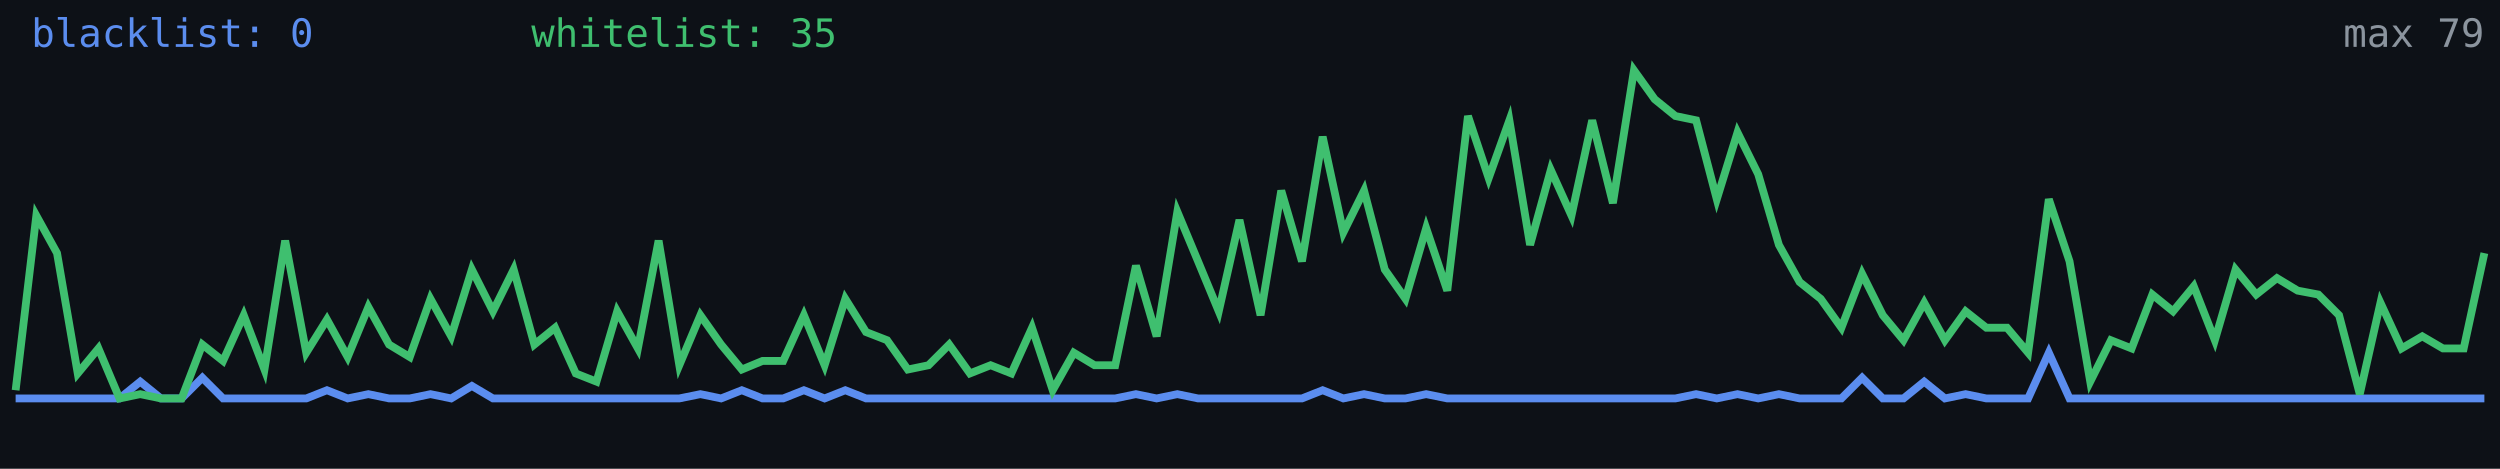
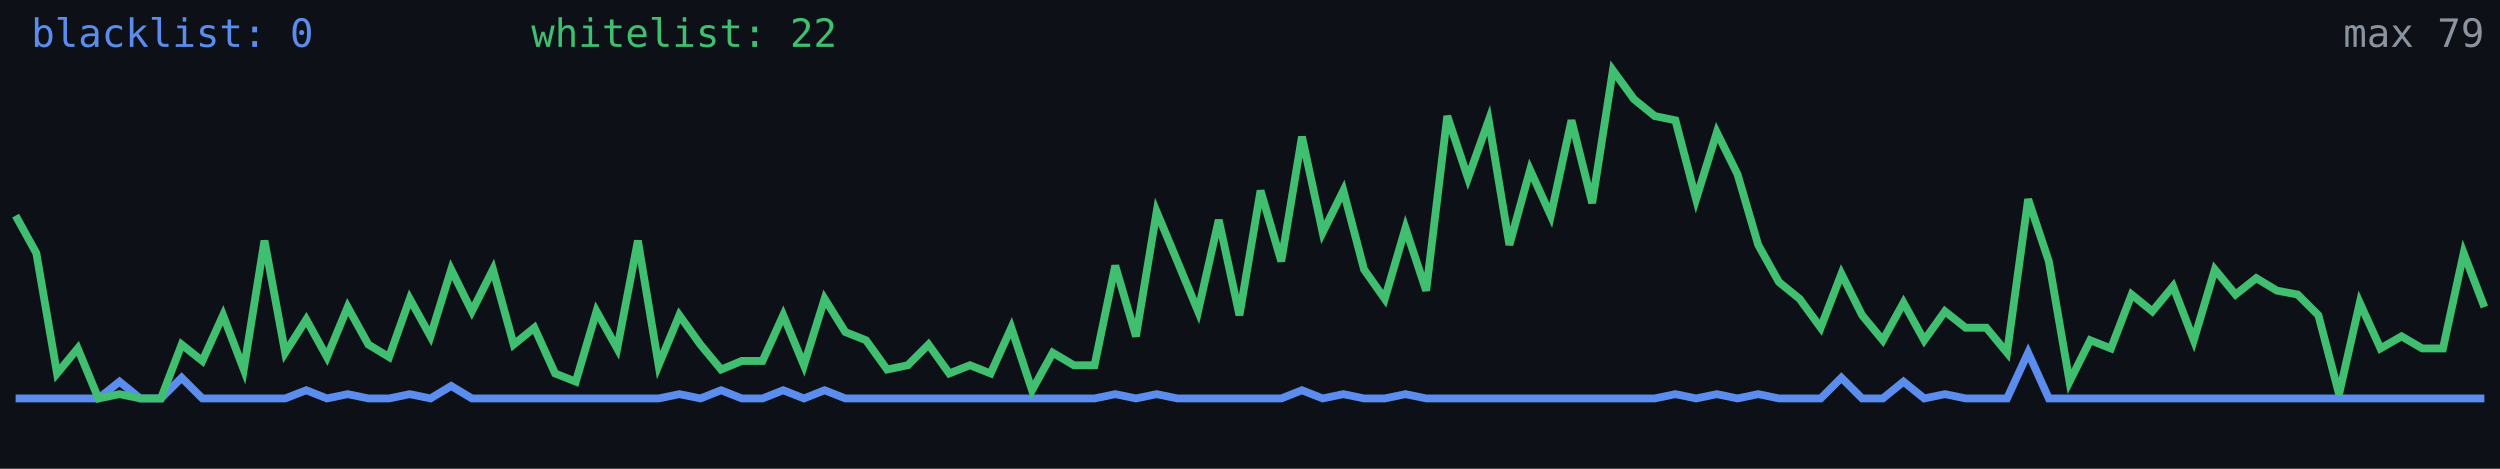
<svg xmlns="http://www.w3.org/2000/svg" width="640" height="120" viewBox="0 0 640 120" role="img" aria-label="Alive configs trend">
  <rect width="640" height="120" fill="#0d1117" />
-   <polyline fill="none" stroke="#5b8def" stroke-width="2" points="4.0,102.0 9.3,102.0 14.6,102.0 19.9,102.0 25.2,102.0 30.6,102.0 35.9,97.7 41.2,102.0 46.5,102.0 51.8,96.7 57.1,102.0 62.4,102.0 67.7,102.0 73.0,102.0 78.4,102.0 83.7,99.9 89.0,102.0 94.3,100.9 99.6,102.0 104.9,102.0 110.2,100.9 115.5,102.0 120.8,98.8 126.2,102.0 131.5,102.0 136.8,102.0 142.1,102.0 147.4,102.0 152.7,102.0 158.0,102.0 163.3,102.0 168.6,102.0 173.9,102.0 179.3,100.9 184.6,102.0 189.9,99.9 195.2,102.0 200.5,102.0 205.8,99.9 211.1,102.0 216.4,99.9 221.7,102.0 227.1,102.0 232.4,102.0 237.7,102.0 243.0,102.0 248.3,102.0 253.6,102.0 258.9,102.0 264.2,102.0 269.5,102.0 274.9,102.0 280.2,102.0 285.5,102.0 290.8,100.9 296.1,102.0 301.4,100.9 306.7,102.0 312.0,102.0 317.3,102.0 322.7,102.0 328.0,102.0 333.3,102.0 338.6,99.9 343.9,102.0 349.2,100.9 354.5,102.0 359.8,102.0 365.1,100.9 370.5,102.0 375.8,102.0 381.1,102.0 386.4,102.0 391.7,102.0 397.0,102.0 402.3,102.0 407.6,102.0 412.9,102.0 418.3,102.0 423.6,102.0 428.9,102.0 434.2,100.9 439.5,102.0 444.8,100.9 450.1,102.0 455.4,100.9 460.7,102.0 466.1,102.0 471.4,102.0 476.7,96.7 482.0,102.0 487.3,102.0 492.6,97.7 497.9,102.0 503.2,100.9 508.5,102.0 513.8,102.0 519.2,102.0 524.5,90.3 529.8,102.0 535.1,102.0 540.4,102.0 545.7,102.0 551.0,102.0 556.3,102.0 561.6,102.0 567.0,102.0 572.3,102.0 577.6,102.0 582.9,102.0 588.2,102.0 593.5,102.0 598.8,102.0 604.1,102.0 609.4,102.0 614.8,102.0 620.1,102.0 625.4,102.0 630.7,102.0 636.0,102.0" />
-   <polyline fill="none" stroke="#3fbf6f" stroke-width="2" points="4.0,99.9 9.3,55.2 14.6,64.8 19.9,95.6 25.2,89.2 30.6,102.0 35.9,100.9 41.2,102.0 46.5,102.0 51.8,88.2 57.1,92.4 62.4,80.7 67.7,94.6 73.0,61.6 78.4,90.3 83.7,81.8 89.0,91.4 94.3,78.6 99.6,88.2 104.9,91.4 110.2,76.5 115.5,86.1 120.8,69.0 126.2,79.7 131.5,69.0 136.8,88.2 142.1,83.9 147.4,95.6 152.7,97.7 158.0,79.7 163.3,89.2 168.6,61.6 173.9,93.5 179.3,80.7 184.6,88.2 189.9,94.6 195.2,92.4 200.5,92.4 205.8,80.7 211.1,93.5 216.4,76.5 221.7,85.0 227.1,87.1 232.4,94.6 237.7,93.5 243.0,88.2 248.3,95.6 253.6,93.5 258.9,95.6 264.2,83.9 269.5,99.9 274.9,90.3 280.2,93.5 285.5,93.5 290.8,68.0 296.1,86.1 301.4,54.2 306.7,66.9 312.0,79.7 317.3,56.3 322.7,80.7 328.0,48.8 333.3,66.9 338.6,35.0 343.9,59.5 349.2,48.8 354.5,69.0 359.8,76.5 365.1,58.4 370.5,74.4 375.8,29.7 381.1,45.6 386.4,30.8 391.7,62.7 397.0,43.5 402.3,55.2 407.6,30.8 412.9,52.0 418.3,18.0 423.6,25.4 428.9,29.7 434.2,30.8 439.5,51.0 444.8,33.9 450.1,44.6 455.4,62.7 460.7,72.2 466.1,76.5 471.4,83.9 476.7,70.1 482.0,80.7 487.3,87.1 492.6,77.5 497.9,87.1 503.2,79.7 508.5,83.9 513.8,83.9 519.2,90.3 524.5,51.0 529.8,66.9 535.1,97.7 540.4,87.1 545.7,89.2 551.0,75.4 556.3,79.7 561.6,73.3 567.0,87.1 572.3,69.0 577.6,75.4 582.9,71.2 588.2,74.4 593.5,75.4 598.8,80.7 604.1,100.9 609.4,77.5 614.8,89.2 620.1,86.1 625.4,89.2 630.7,89.2 636.0,64.8" />
+   <polyline fill="none" stroke="#5b8def" stroke-width="2" points="4.0,102.0 9.3,102.0 14.6,102.0 19.9,102.0 25.2,102.0 30.6,97.7 35.9,102.0 41.2,102.0 46.5,96.7 51.8,102.0 57.1,102.0 62.4,102.0 67.7,102.0 73.0,102.0 78.4,99.9 83.7,102.0 89.0,100.9 94.3,102.0 99.6,102.0 104.9,100.9 110.2,102.0 115.5,98.8 120.8,102.0 126.2,102.0 131.5,102.0 136.8,102.0 142.1,102.0 147.4,102.0 152.7,102.0 158.0,102.0 163.3,102.0 168.6,102.0 173.9,100.9 179.3,102.0 184.6,99.9 189.9,102.0 195.2,102.0 200.5,99.9 205.8,102.0 211.1,99.9 216.4,102.0 221.7,102.0 227.1,102.0 232.4,102.0 237.7,102.0 243.0,102.0 248.3,102.0 253.6,102.0 258.9,102.0 264.2,102.0 269.5,102.0 274.9,102.0 280.2,102.0 285.5,100.9 290.8,102.0 296.1,100.9 301.4,102.0 306.7,102.0 312.0,102.0 317.3,102.0 322.7,102.0 328.0,102.0 333.3,99.9 338.6,102.0 343.9,100.9 349.2,102.0 354.5,102.0 359.8,100.9 365.1,102.0 370.5,102.0 375.8,102.0 381.1,102.0 386.4,102.0 391.7,102.0 397.0,102.0 402.3,102.0 407.6,102.0 412.9,102.0 418.3,102.0 423.6,102.0 428.9,100.9 434.2,102.0 439.5,100.9 444.8,102.0 450.1,100.9 455.4,102.0 460.7,102.0 466.1,102.0 471.4,96.7 476.7,102.0 482.0,102.0 487.3,97.7 492.6,102.0 497.9,100.9 503.2,102.0 508.5,102.0 513.8,102.0 519.2,90.3 524.5,102.0 529.8,102.0 535.1,102.0 540.4,102.0 545.7,102.0 551.0,102.0 556.3,102.0 561.6,102.0 567.0,102.0 572.3,102.0 577.6,102.0 582.9,102.0 588.2,102.0 593.5,102.0 598.8,102.0 604.1,102.0 609.4,102.0 614.8,102.0 620.1,102.0 625.4,102.0 630.7,102.0 636.0,102.0" />
+   <polyline fill="none" stroke="#3fbf6f" stroke-width="2" points="4.0,55.2 9.3,64.8 14.6,95.6 19.9,89.2 25.2,102.0 30.6,100.9 35.9,102.0 41.2,102.0 46.5,88.2 51.8,92.4 57.1,80.7 62.4,94.6 67.7,61.6 73.0,90.3 78.4,81.8 83.7,91.4 89.0,78.6 94.3,88.2 99.6,91.4 104.9,76.5 110.2,86.1 115.5,69.0 120.8,79.7 126.2,69.0 131.5,88.2 136.8,83.9 142.1,95.6 147.4,97.7 152.7,79.7 158.0,89.2 163.3,61.6 168.6,93.5 173.9,80.7 179.3,88.2 184.6,94.6 189.9,92.4 195.2,92.4 200.5,80.7 205.8,93.5 211.1,76.5 216.4,85.0 221.7,87.1 227.1,94.6 232.4,93.5 237.7,88.2 243.0,95.6 248.3,93.5 253.6,95.6 258.9,83.9 264.2,99.9 269.5,90.3 274.9,93.5 280.2,93.5 285.5,68.0 290.8,86.1 296.1,54.2 301.4,66.9 306.7,79.7 312.0,56.3 317.3,80.7 322.7,48.8 328.0,66.9 333.3,35.0 338.6,59.5 343.9,48.8 349.2,69.0 354.5,76.5 359.8,58.4 365.1,74.4 370.5,29.7 375.8,45.6 381.1,30.8 386.4,62.7 391.7,43.5 397.0,55.2 402.3,30.8 407.6,52.0 412.9,18.0 418.3,25.4 423.6,29.7 428.9,30.8 434.2,51.0 439.5,33.9 444.8,44.6 450.1,62.7 455.4,72.2 460.7,76.5 466.1,83.9 471.4,70.1 476.7,80.7 482.0,87.1 487.3,77.5 492.6,87.1 497.9,79.7 503.2,83.9 508.5,83.9 513.8,90.3 519.2,51.0 524.5,66.9 529.8,97.7 535.1,87.1 540.4,89.2 545.7,75.4 551.0,79.7 556.3,73.3 561.6,87.1 567.0,69.0 572.3,75.4 577.6,71.2 582.9,74.4 588.2,75.4 593.5,80.7 598.8,100.9 604.1,77.5 609.4,89.2 614.8,86.1 620.1,89.2 625.4,89.2 630.7,64.8 636.0,78.6" />
  <text x="8" y="12" fill="#5b8def" font-size="10" font-family="monospace">blacklist: 0</text>
-   <text x="136" y="12" fill="#3fbf6f" font-size="10" font-family="monospace">whitelist: 35</text>
+   <text x="136" y="12" fill="#3fbf6f" font-size="10" font-family="monospace">whitelist: 22</text>
  <text x="636" y="12" fill="#8b949e" font-size="10" text-anchor="end" font-family="monospace">max 79</text>
</svg>
